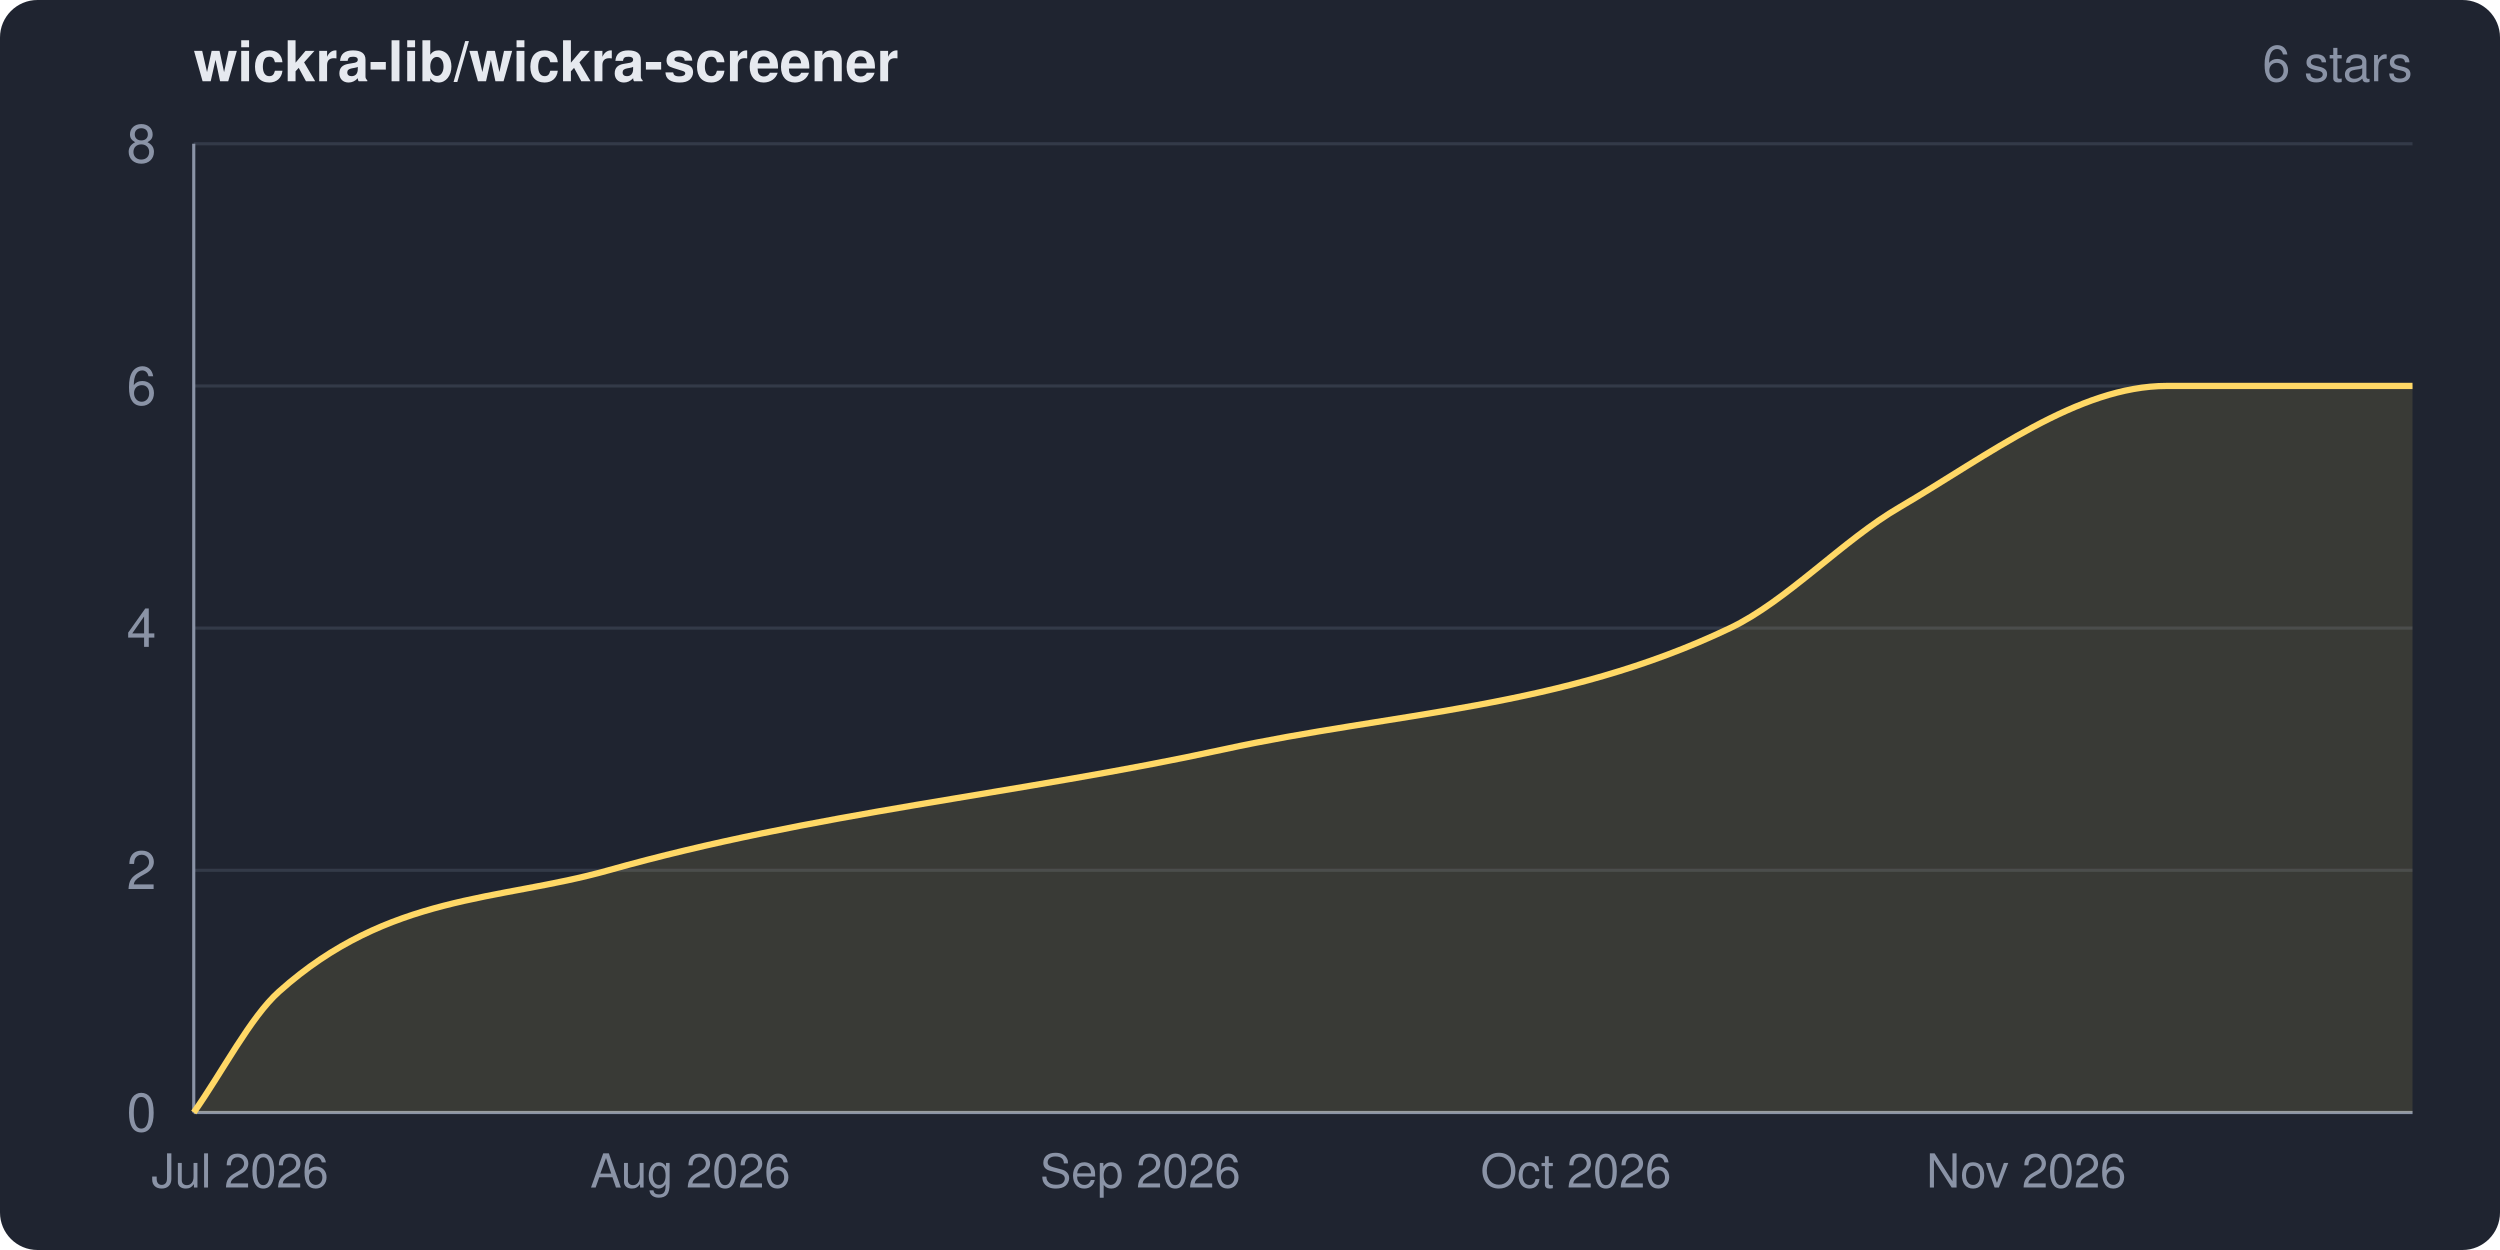
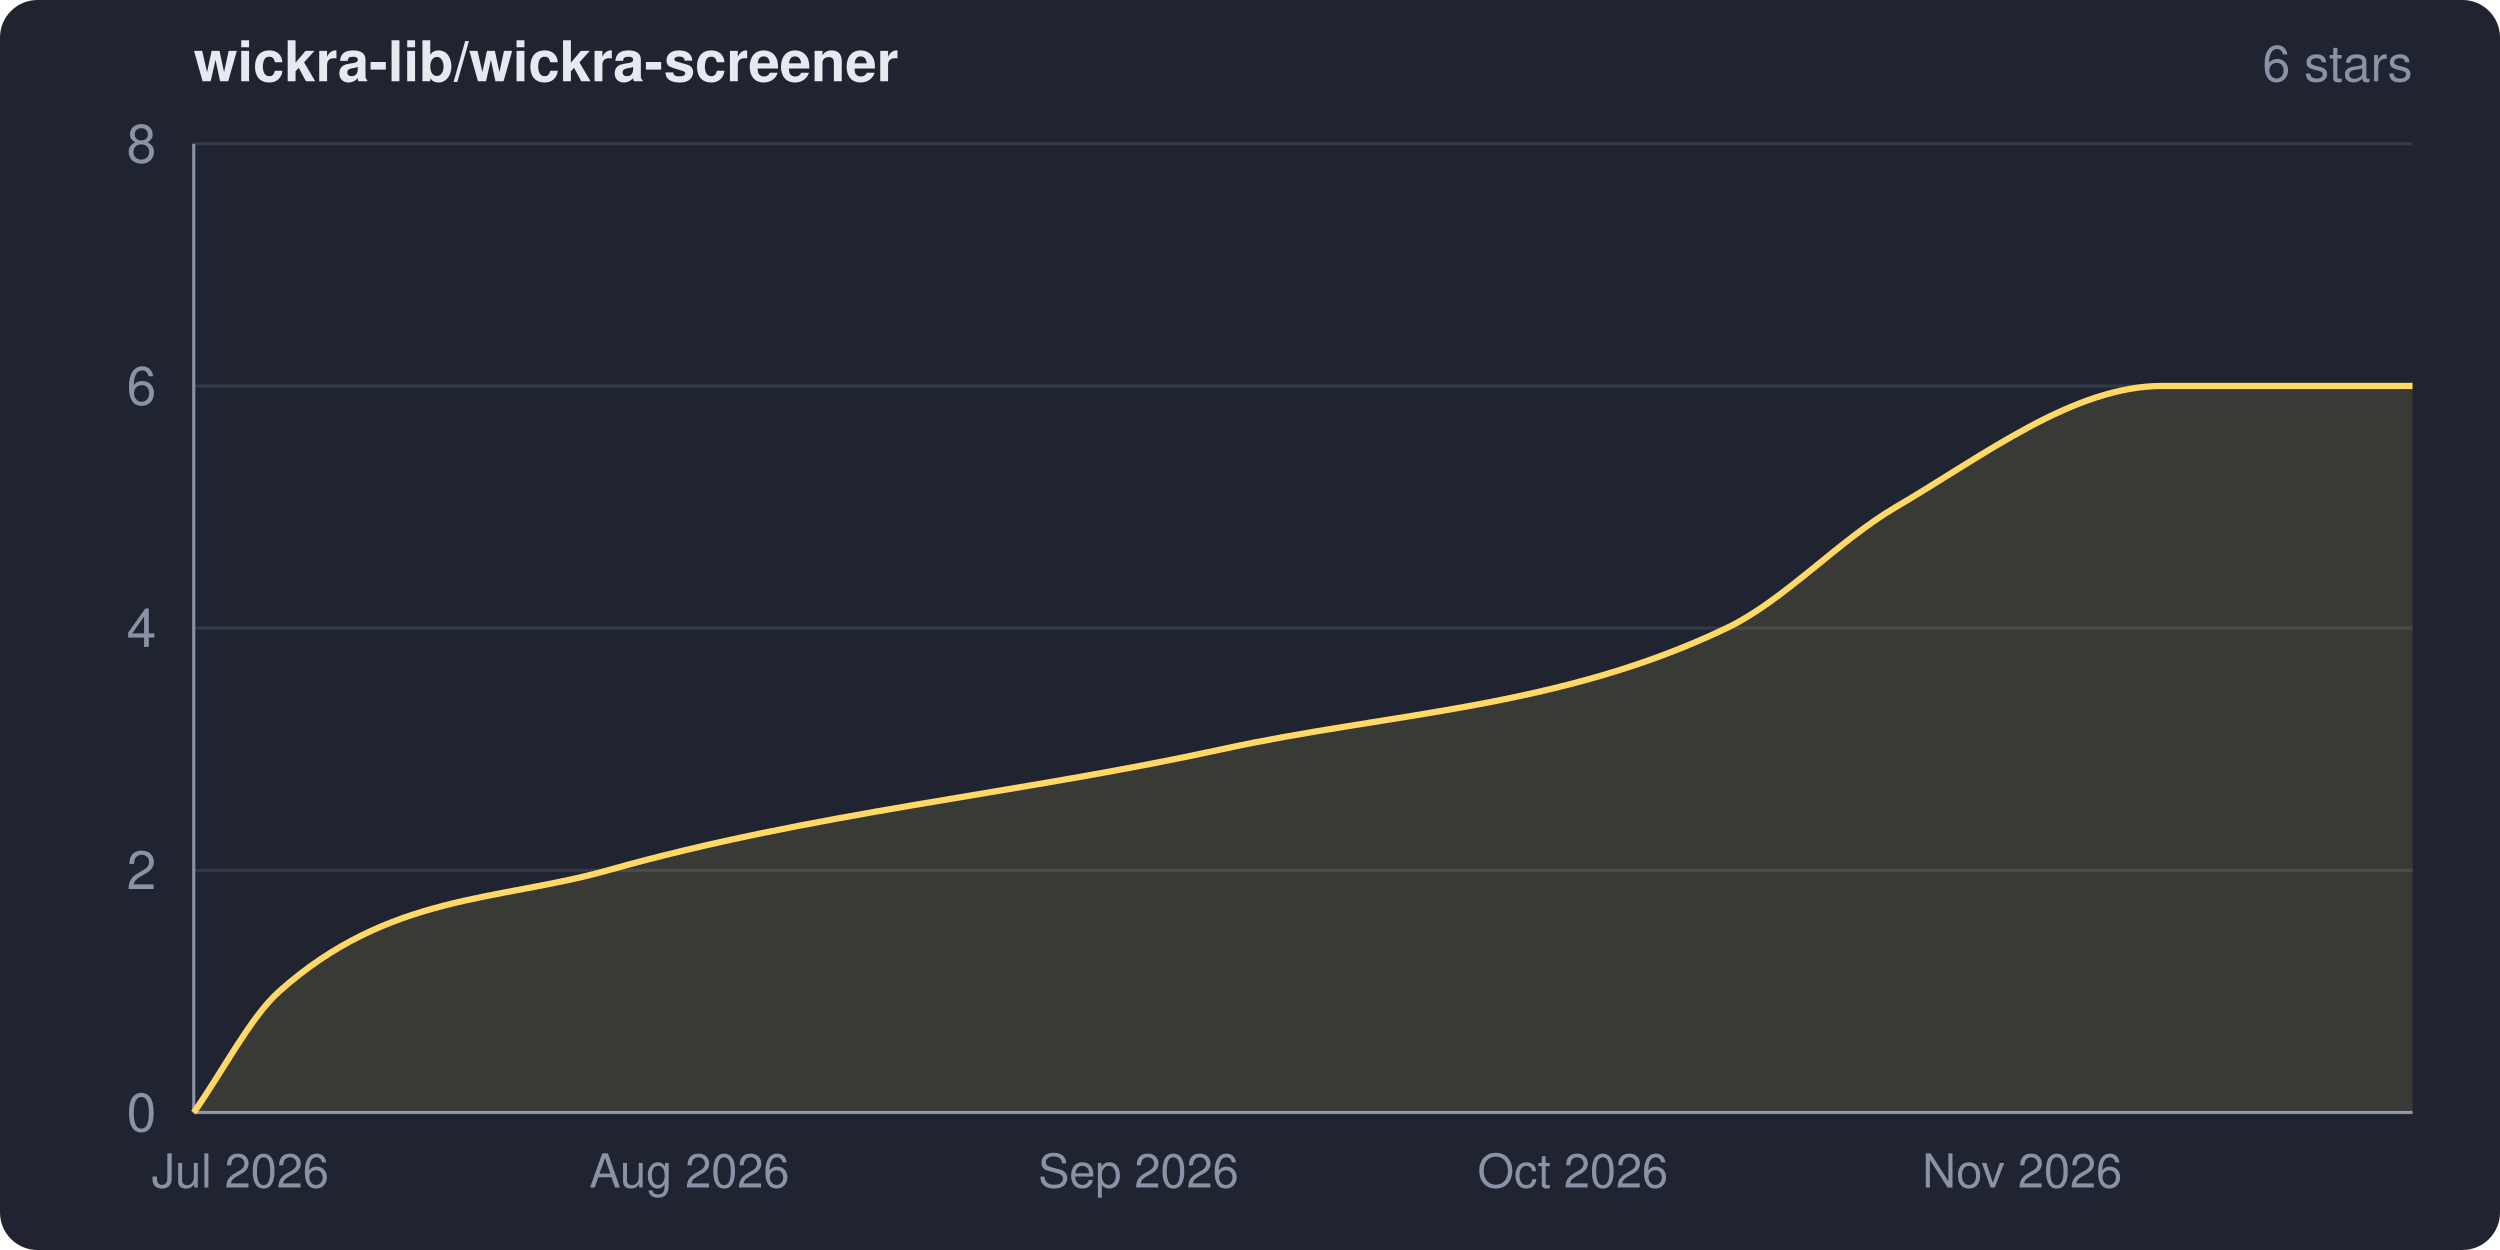
<svg xmlns="http://www.w3.org/2000/svg" width="800" height="400" viewBox="0 0 800 400" role="img" aria-label="wickra-lib/wickra-screener star history">
  <clipPath id="frame">
    <rect width="800" height="400" rx="12" ry="12" />
  </clipPath>
  <g clip-path="url(#frame)">
    <rect width="800" height="400" fill="#1f2430" />
    <text x="62" y="26" fill="#e6e9ef" font-family="system-ui,-apple-system,Segoe UI,Helvetica,Arial,sans-serif" font-size="18" font-weight="600">wickra-lib/wickra-screener</text>
    <text x="772" y="26" fill="#8a93a6" font-family="system-ui,-apple-system,Segoe UI,Helvetica,Arial,sans-serif" font-size="16" text-anchor="end">6 stars</text>
    <g font-family="system-ui,-apple-system,Segoe UI,Helvetica,Arial,sans-serif">
      <line x1="62" y1="356.0" x2="772" y2="356.0" stroke="#333a48" stroke-width="1" />
      <line x1="62" y1="278.5" x2="772" y2="278.5" stroke="#333a48" stroke-width="1" />
      <line x1="62" y1="201.0" x2="772" y2="201.0" stroke="#333a48" stroke-width="1" />
      <line x1="62" y1="123.5" x2="772" y2="123.5" stroke="#333a48" stroke-width="1" />
      <line x1="62" y1="46.0" x2="772" y2="46.0" stroke="#333a48" stroke-width="1" />
      <line x1="62" y1="46" x2="62" y2="356" stroke="#8a93a6" stroke-width="1" />
      <line x1="62" y1="356" x2="772" y2="356" stroke="#8a93a6" stroke-width="1" />
-       <path d="M 62.0 356.0 C 71.1 343.1, 80.2 325.4, 89.3 317.3 C 124.4 285.9, 159.6 288.4, 194.7 278.5 C 260.3 260.0, 326.0 254.1, 391.6 239.8 C 445.6 228.0, 499.6 226.8, 553.6 201.0 C 571.7 192.4, 589.8 172.8, 607.9 162.3 C 636.4 145.6, 664.9 123.5, 693.4 123.5 C 719.6 123.5, 745.8 123.5, 772.0 123.5 L 772.0 356.0 L 62.0 356.0 Z" fill="#ffd866" fill-opacity="0.12" />
-       <path d="M 62.0 356.0 C 71.1 343.1, 80.2 325.4, 89.3 317.3 C 124.4 285.9, 159.6 288.4, 194.7 278.5 C 260.3 260.0, 326.0 254.1, 391.6 239.8 C 445.6 228.0, 499.6 226.8, 553.6 201.0 C 571.7 192.4, 589.8 172.8, 607.9 162.3 C 636.4 145.6, 664.9 123.5, 693.4 123.5 C 719.6 123.5, 745.8 123.5, 772.0 123.5" fill="none" stroke="#ffd866" stroke-width="2" stroke-linejoin="round" />
+       <path d="M 62.0 356.0 C 71.1 343.1, 80.2 325.4, 89.3 317.3 C 124.4 285.9, 159.4 288.4, 194.5 278.5 C 259.9 260.0, 325.4 254.1, 390.8 239.8 C 444.7 228.0, 498.6 226.8, 552.5 201.0 C 570.6 192.4, 588.6 172.8, 606.6 162.3 C 635.1 145.6, 663.5 123.5, 692.0 123.5 C 718.6 123.5, 745.3 123.5, 772.0 123.5 L 772.0 356.0 L 62.0 356.0 Z" fill="#ffd866" fill-opacity="0.12" />
+       <path d="M 62.0 356.0 C 71.1 343.1, 80.2 325.4, 89.3 317.3 C 124.4 285.9, 159.4 288.4, 194.5 278.5 C 259.9 260.0, 325.4 254.1, 390.8 239.8 C 444.7 228.0, 498.6 226.8, 552.5 201.0 C 570.6 192.4, 588.6 172.8, 606.6 162.3 C 635.1 145.6, 663.5 123.5, 692.0 123.5 C 718.6 123.5, 745.3 123.5, 772.0 123.5" fill="none" stroke="#ffd866" stroke-width="2" stroke-linejoin="round" />
      <text x="50" y="362.0" fill="#8a93a6" font-size="17" text-anchor="end">0</text>
      <text x="50" y="284.5" fill="#8a93a6" font-size="17" text-anchor="end">2</text>
      <text x="50" y="207.0" fill="#8a93a6" font-size="17" text-anchor="end">4</text>
      <text x="50" y="129.5" fill="#8a93a6" font-size="17" text-anchor="end">6</text>
      <text x="50" y="52.0" fill="#8a93a6" font-size="17" text-anchor="end">8</text>
-       <text x="76.8" y="380" fill="#8a93a6" font-size="15" text-anchor="middle">Jul 2026</text>
-       <text x="220.9" y="380" fill="#8a93a6" font-size="15" text-anchor="middle">Aug 2026</text>
-       <text x="364.9" y="380" fill="#8a93a6" font-size="15" text-anchor="middle">Sep 2026</text>
-       <text x="504.3" y="380" fill="#8a93a6" font-size="15" text-anchor="middle">Oct 2026</text>
-       <text x="648.4" y="380" fill="#8a93a6" font-size="15" text-anchor="middle">Nov 2026</text>
+       <text x="76.9" y="380" fill="#8a93a6" font-size="15" text-anchor="middle">Jul 2026</text>
+       <text x="220.6" y="380" fill="#8a93a6" font-size="15" text-anchor="middle">Aug 2026</text>
+       <text x="364.3" y="380" fill="#8a93a6" font-size="15" text-anchor="middle">Sep 2026</text>
+       <text x="503.3" y="380" fill="#8a93a6" font-size="15" text-anchor="middle">Oct 2026</text>
+       <text x="647.1" y="380" fill="#8a93a6" font-size="15" text-anchor="middle">Nov 2026</text>
    </g>
  </g>
</svg>
